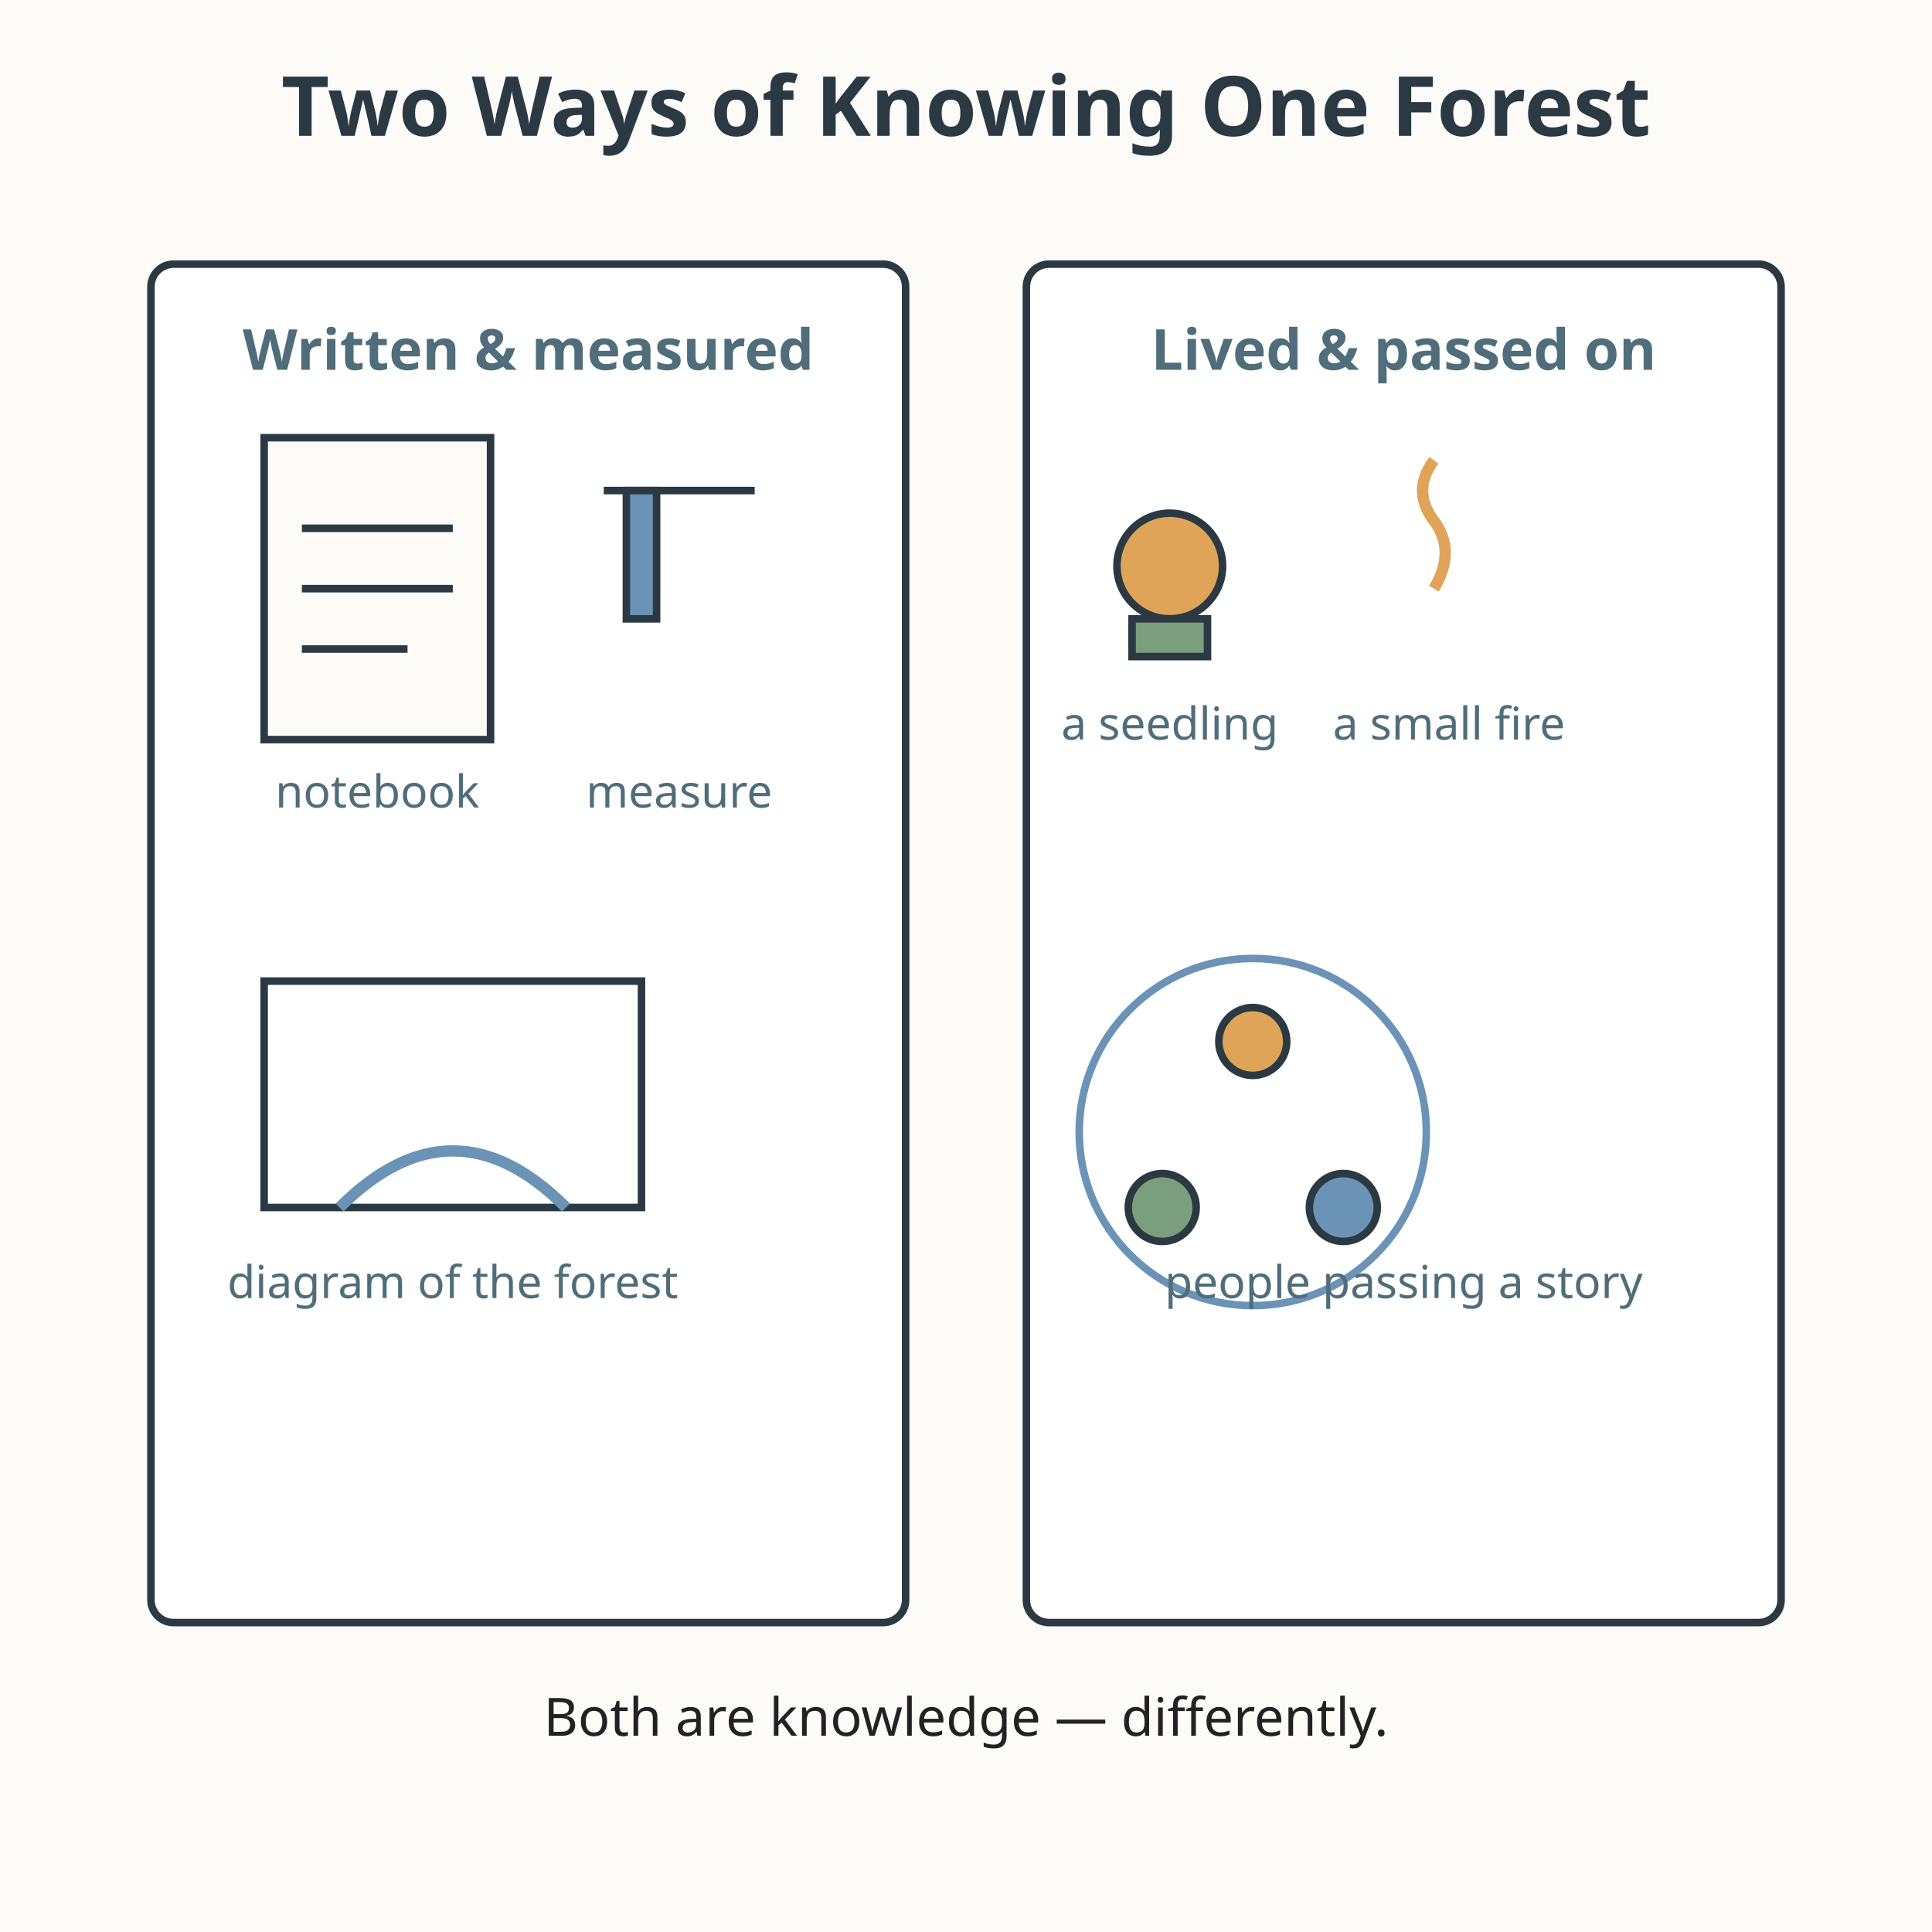
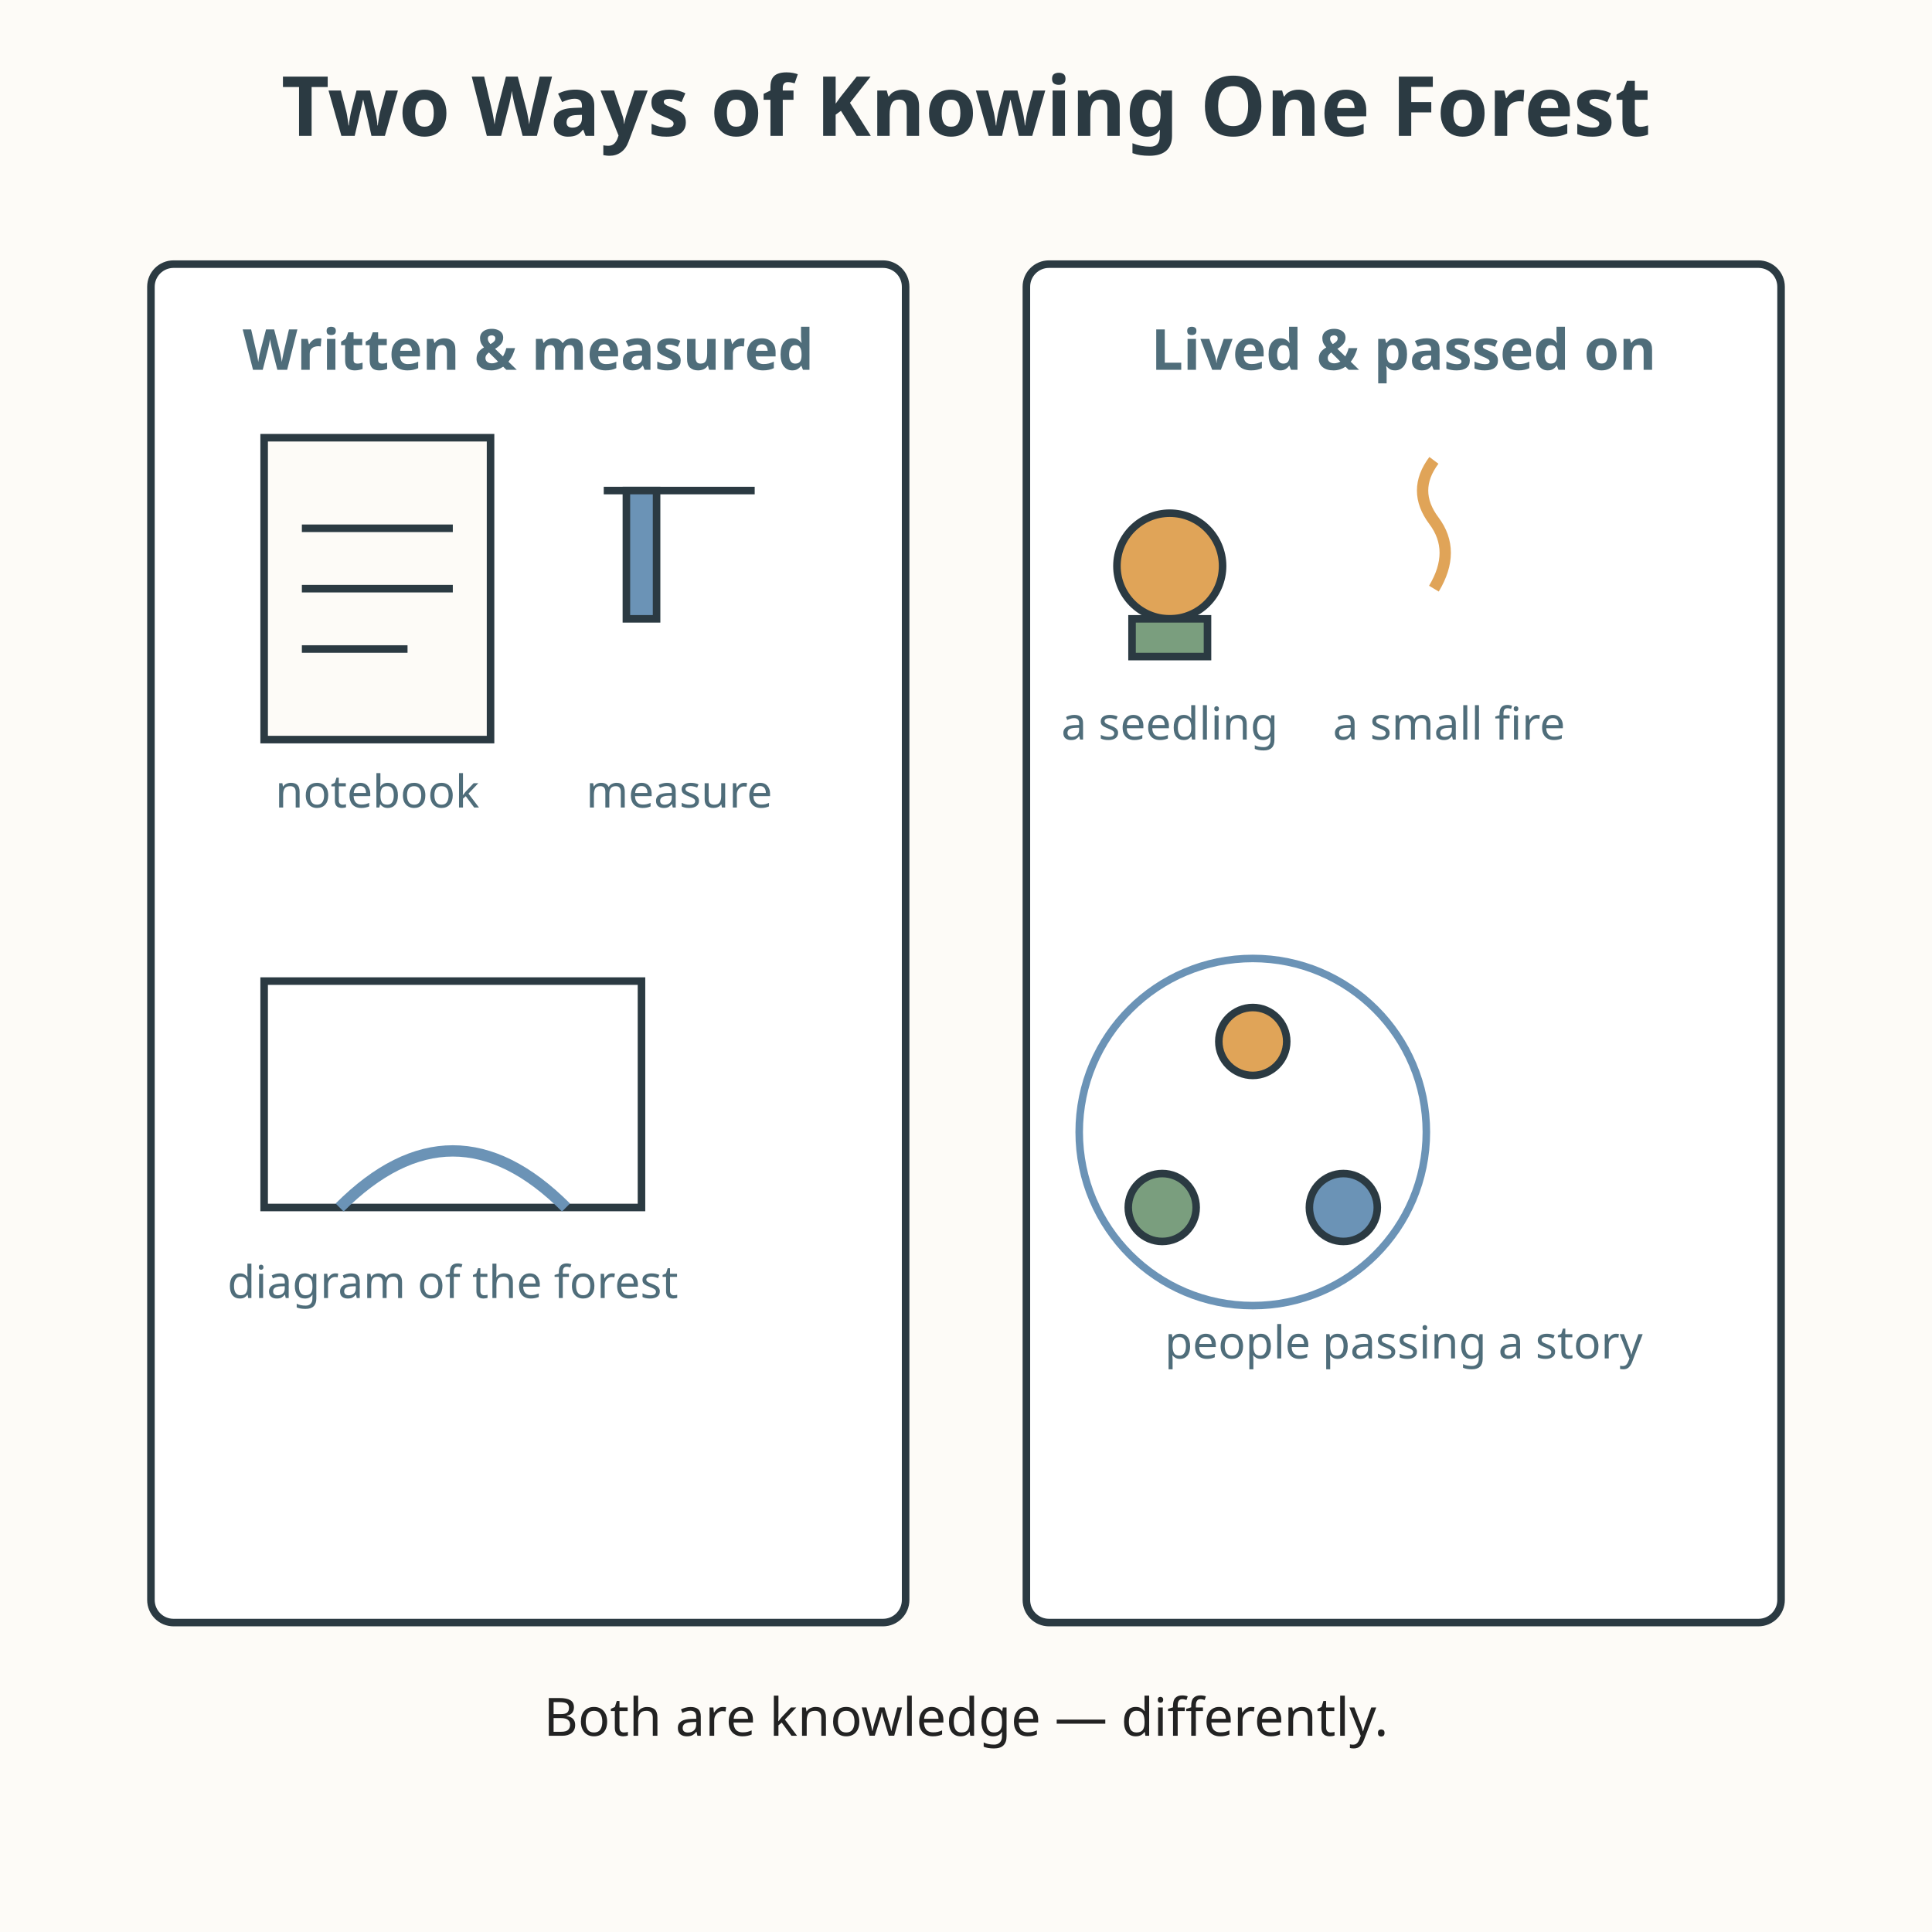
<svg xmlns="http://www.w3.org/2000/svg" viewBox="0 0 512 512" role="img" aria-labelledby="title-L-11-009-05-knowledge-traditions desc-L-11-009-05-knowledge-traditions">
  <rect width="512" height="512" fill="#fdfbf7" />
  <text x="256" y="36" text-anchor="middle" font-family="sans-serif" font-size="22" fill="#2b3a42" font-weight="bold">Two Ways of Knowing One Forest</text>
  <rect x="40" y="70" width="200" height="360" fill="#ffffff" stroke="#2b3a42" stroke-width="2" rx="6" />
  <text x="140" y="98" text-anchor="middle" font-family="sans-serif" font-size="15" fill="#4f6d7a" font-weight="bold">Written &amp; measured</text>
  <rect x="70" y="116" width="60" height="80" fill="#fdfbf7" stroke="#2b3a42" stroke-width="2" />
  <line x1="80" y1="140" x2="120" y2="140" stroke="#2b3a42" stroke-width="2" />
  <line x1="80" y1="156" x2="120" y2="156" stroke="#2b3a42" stroke-width="2" />
  <line x1="80" y1="172" x2="108" y2="172" stroke="#2b3a42" stroke-width="2" />
  <text x="100" y="214" text-anchor="middle" font-family="sans-serif" font-size="12" fill="#4f6d7a">notebook</text>
  <line x1="160" y1="130" x2="200" y2="130" stroke="#2b3a42" stroke-width="2" />
  <rect x="166" y="130" width="8" height="34" fill="#6b93b6" stroke="#2b3a42" stroke-width="2" />
  <text x="180" y="214" text-anchor="middle" font-family="sans-serif" font-size="12" fill="#4f6d7a">measure</text>
  <path d="M70 260 L170 260 L170 320 L70 320 Z" fill="none" stroke="#2b3a42" stroke-width="2" />
  <path d="M90 320 Q120 290 150 320" fill="none" stroke="#6b93b6" stroke-width="3" />
  <text x="120" y="344" text-anchor="middle" font-family="sans-serif" font-size="12" fill="#4f6d7a">diagram of the forest</text>
  <rect x="272" y="70" width="200" height="360" fill="#ffffff" stroke="#2b3a42" stroke-width="2" rx="6" />
  <text x="372" y="98" text-anchor="middle" font-family="sans-serif" font-size="15" fill="#4f6d7a" font-weight="bold">Lived &amp; passed on</text>
  <circle cx="310" cy="150" r="14" fill="#e0a458" stroke="#2b3a42" stroke-width="2" />
  <rect x="300" y="164" width="20" height="10" fill="#7a9e7e" stroke="#2b3a42" stroke-width="2" />
  <text x="310" y="196" text-anchor="middle" font-family="sans-serif" font-size="12" fill="#4f6d7a">a seedling</text>
  <path d="M380 156 q6 -10 0 -18 q-6 -8 0 -16" fill="none" stroke="#e0a458" stroke-width="3" />
  <text x="384" y="196" text-anchor="middle" font-family="sans-serif" font-size="12" fill="#4f6d7a">a small fire</text>
  <circle cx="332" cy="300" r="46" fill="none" stroke="#6b93b6" stroke-width="2" />
  <circle cx="332" cy="276" r="9" fill="#e0a458" stroke="#2b3a42" stroke-width="2" />
  <circle cx="308" cy="320" r="9" fill="#7a9e7e" stroke="#2b3a42" stroke-width="2" />
  <circle cx="356" cy="320" r="9" fill="#6b93b6" stroke="#2b3a42" stroke-width="2" />
-   <text x="372" y="344" text-anchor="middle" font-family="sans-serif" font-size="12" fill="#4f6d7a">people passing a story</text>
+   <text x="372" y="360" text-anchor="middle" font-family="sans-serif" font-size="12" fill="#4f6d7a">people passing a story</text>
  <text x="256" y="460" text-anchor="middle" font-family="sans-serif" font-size="14" fill="#222222">Both are knowledge — differently.</text>
</svg>
